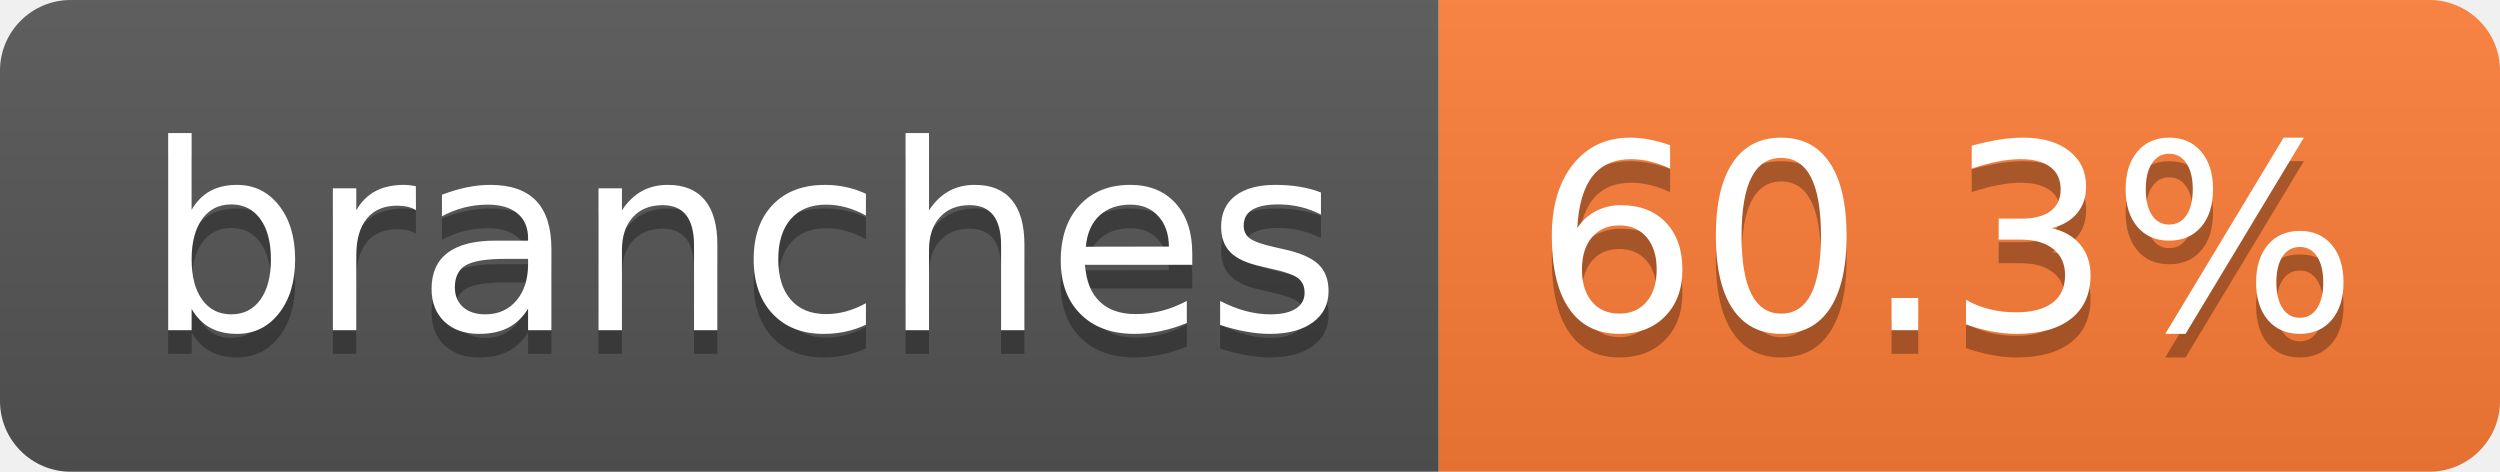
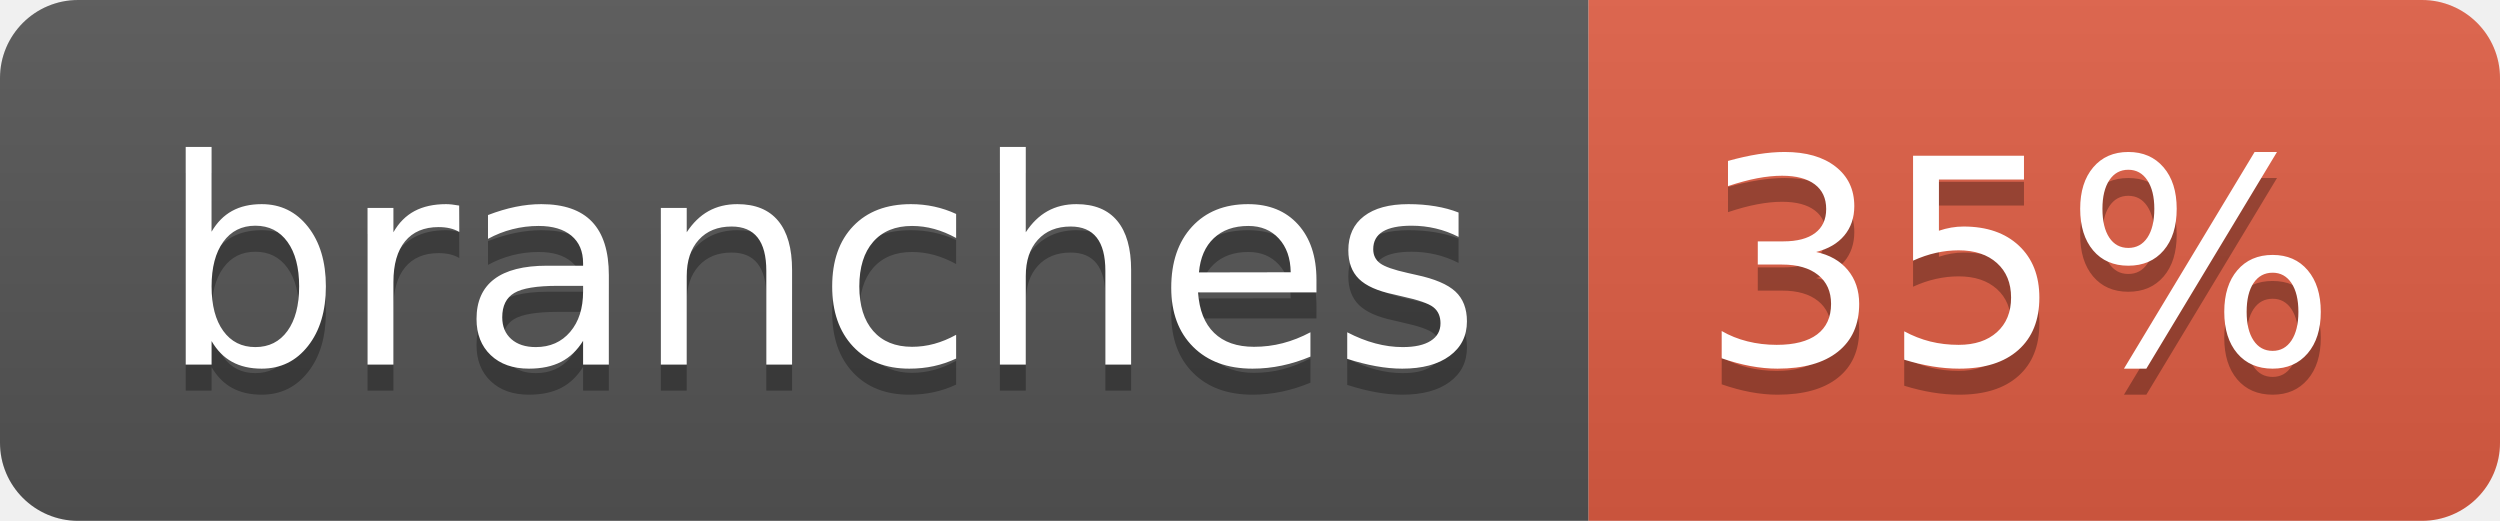
- <svg xmlns="http://www.w3.org/2000/svg" width="106" height="20" role="img" aria-label="branches: 60.3%">
+ <svg xmlns="http://www.w3.org/2000/svg" width="96" height="20" role="img" aria-label="branches: 35%">
  <linearGradient id="s" x2="0" y2="100%">
    <stop offset="0" stop-color="#bbb" stop-opacity=".1" />
    <stop offset="1" stop-opacity=".1" />
  </linearGradient>
  <clipPath id="r">
-     <rect width="106" height="20" rx="3" fill="#fff" />
+     <rect width="96" height="20" rx="3" fill="#fff" />
  </clipPath>
  <g clip-path="url(#r)">
    <rect width="61" height="20" fill="#555" />
-     <rect x="61" width="45" height="20" fill="#fe7d37" />
-     <rect width="106" height="20" fill="url(#s)" />
+     <rect x="61" width="35" height="20" fill="#e05d44" />
+     <rect width="96" height="20" fill="url(#s)" />
  </g>
  <g fill="#fff" text-anchor="middle" font-family="Verdana,Geneva,DejaVu Sans,sans-serif" text-rendering="geometricPrecision" font-size="110">
    <text aria-hidden="true" x="315" y="150" fill="#010101" fill-opacity=".3" transform="scale(.1)" textLength="507">branches</text>
    <text x="315" y="140" transform="scale(.1)" fill="#fff" textLength="507">branches</text>
-     <text aria-hidden="true" x="825" y="150" fill="#010101" fill-opacity=".3" transform="scale(.1)" textLength="350">60.3%</text>
-     <text x="825" y="140" transform="scale(.1)" fill="#fff" textLength="350">60.3%</text>
+     <text aria-hidden="true" x="775" y="150" fill="#010101" fill-opacity=".3" transform="scale(.1)" textLength="245">35%</text>
+     <text x="775" y="140" transform="scale(.1)" fill="#fff" textLength="245">35%</text>
  </g>
</svg>
